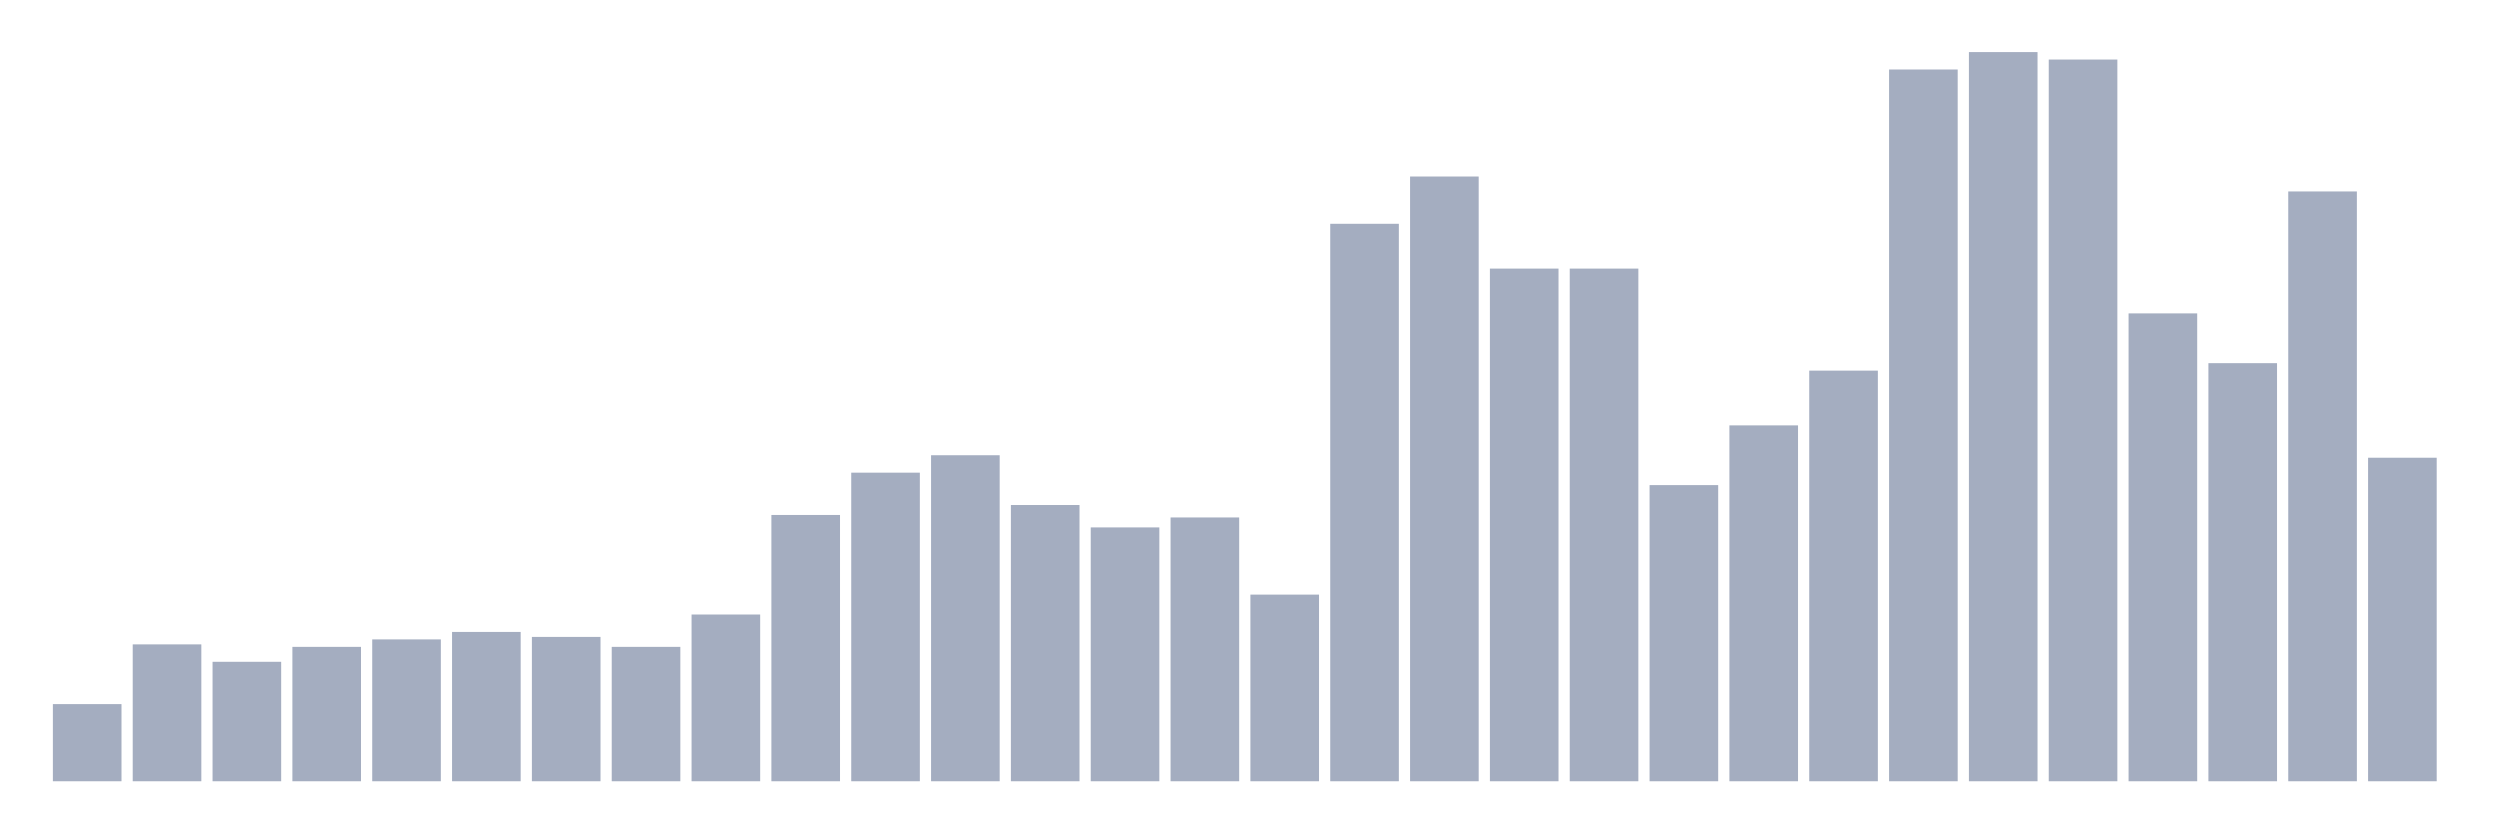
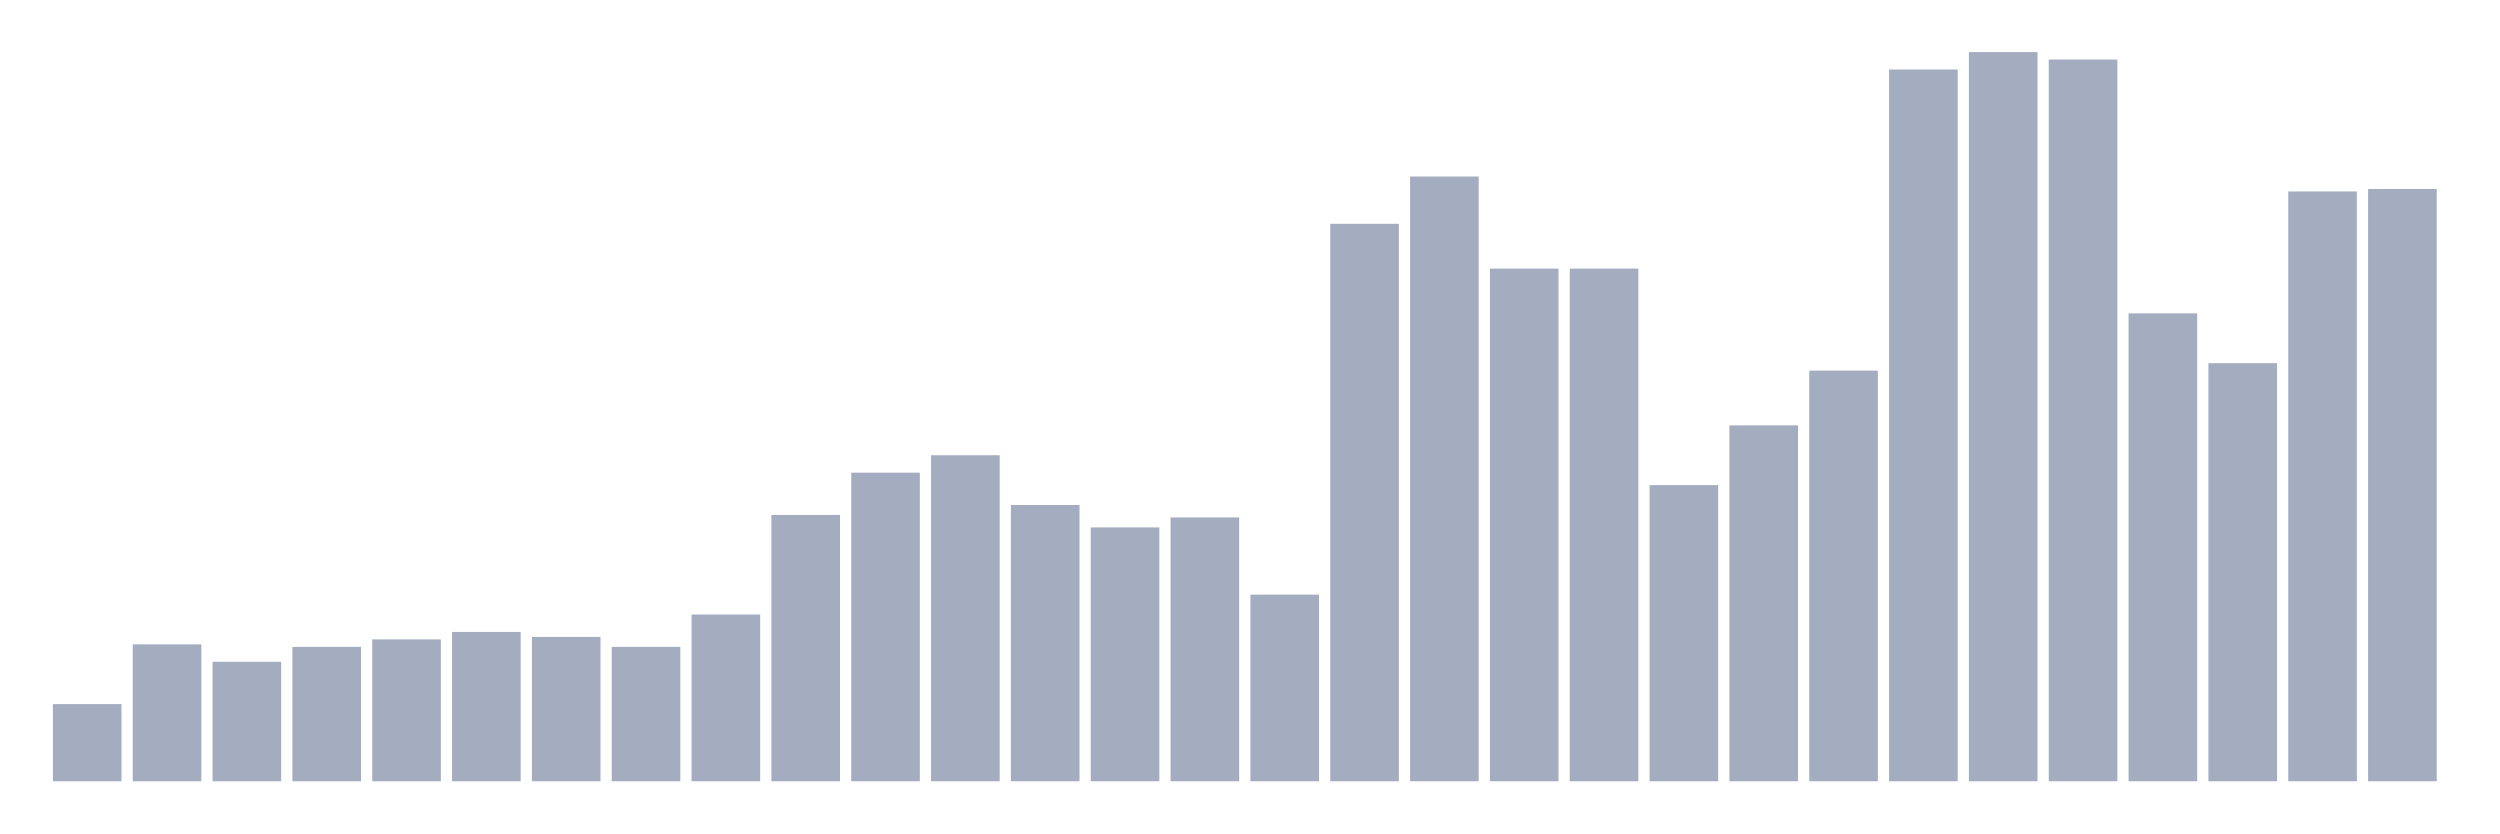
<svg xmlns="http://www.w3.org/2000/svg" viewBox="0 0 480 160">
  <g transform="translate(10,10)">
    <rect class="bar" x="0.153" width="13.175" y="125.188" height="14.812" fill="rgb(164,173,192)" />
    <rect class="bar" x="15.482" width="13.175" y="113.72" height="26.28" fill="rgb(164,173,192)" />
    <rect class="bar" x="30.81" width="13.175" y="117.065" height="22.935" fill="rgb(164,173,192)" />
    <rect class="bar" x="46.138" width="13.175" y="114.198" height="25.802" fill="rgb(164,173,192)" />
    <rect class="bar" x="61.466" width="13.175" y="112.765" height="27.235" fill="rgb(164,173,192)" />
    <rect class="bar" x="76.794" width="13.175" y="111.331" height="28.669" fill="rgb(164,173,192)" />
    <rect class="bar" x="92.123" width="13.175" y="112.287" height="27.713" fill="rgb(164,173,192)" />
    <rect class="bar" x="107.451" width="13.175" y="114.198" height="25.802" fill="rgb(164,173,192)" />
    <rect class="bar" x="122.779" width="13.175" y="107.986" height="32.014" fill="rgb(164,173,192)" />
    <rect class="bar" x="138.107" width="13.175" y="88.874" height="51.126" fill="rgb(164,173,192)" />
    <rect class="bar" x="153.436" width="13.175" y="80.751" height="59.249" fill="rgb(164,173,192)" />
    <rect class="bar" x="168.764" width="13.175" y="77.406" height="62.594" fill="rgb(164,173,192)" />
    <rect class="bar" x="184.092" width="13.175" y="86.962" height="53.038" fill="rgb(164,173,192)" />
    <rect class="bar" x="199.42" width="13.175" y="91.263" height="48.737" fill="rgb(164,173,192)" />
    <rect class="bar" x="214.748" width="13.175" y="89.352" height="50.648" fill="rgb(164,173,192)" />
    <rect class="bar" x="230.077" width="13.175" y="104.164" height="35.836" fill="rgb(164,173,192)" />
    <rect class="bar" x="245.405" width="13.175" y="32.969" height="107.031" fill="rgb(164,173,192)" />
    <rect class="bar" x="260.733" width="13.175" y="23.891" height="116.109" fill="rgb(164,173,192)" />
    <rect class="bar" x="276.061" width="13.175" y="41.57" height="98.43" fill="rgb(164,173,192)" />
    <rect class="bar" x="291.39" width="13.175" y="41.57" height="98.43" fill="rgb(164,173,192)" />
    <rect class="bar" x="306.718" width="13.175" y="83.14" height="56.86" fill="rgb(164,173,192)" />
    <rect class="bar" x="322.046" width="13.175" y="71.672" height="68.328" fill="rgb(164,173,192)" />
    <rect class="bar" x="337.374" width="13.175" y="61.16" height="78.84" fill="rgb(164,173,192)" />
    <rect class="bar" x="352.702" width="13.175" y="3.345" height="136.655" fill="rgb(164,173,192)" />
    <rect class="bar" x="368.031" width="13.175" y="0" height="140" fill="rgb(164,173,192)" />
    <rect class="bar" x="383.359" width="13.175" y="1.433" height="138.567" fill="rgb(164,173,192)" />
    <rect class="bar" x="398.687" width="13.175" y="50.171" height="89.829" fill="rgb(164,173,192)" />
    <rect class="bar" x="414.015" width="13.175" y="59.727" height="80.273" fill="rgb(164,173,192)" />
    <rect class="bar" x="429.344" width="13.175" y="26.758" height="113.242" fill="rgb(164,173,192)" />
-     <rect class="bar" x="444.672" width="13.175" y="77.884" height="62.116" fill="rgb(164,173,192)" />
+     <rect class="bar" x="444.672" width="13.175" y="26.28" height="113.72" fill="rgb(164,173,192)" />
  </g>
</svg>
